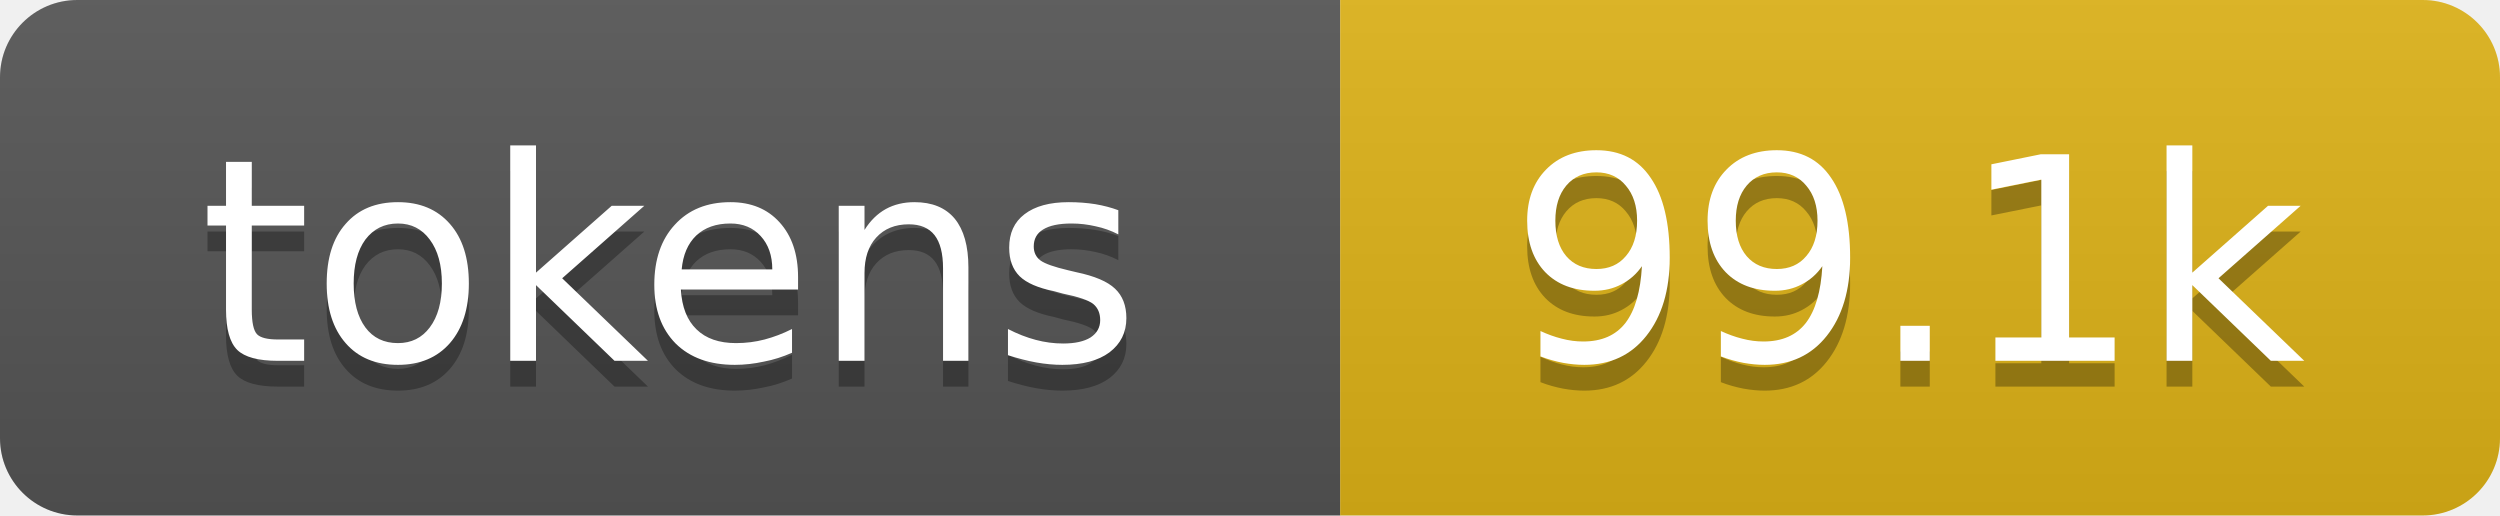
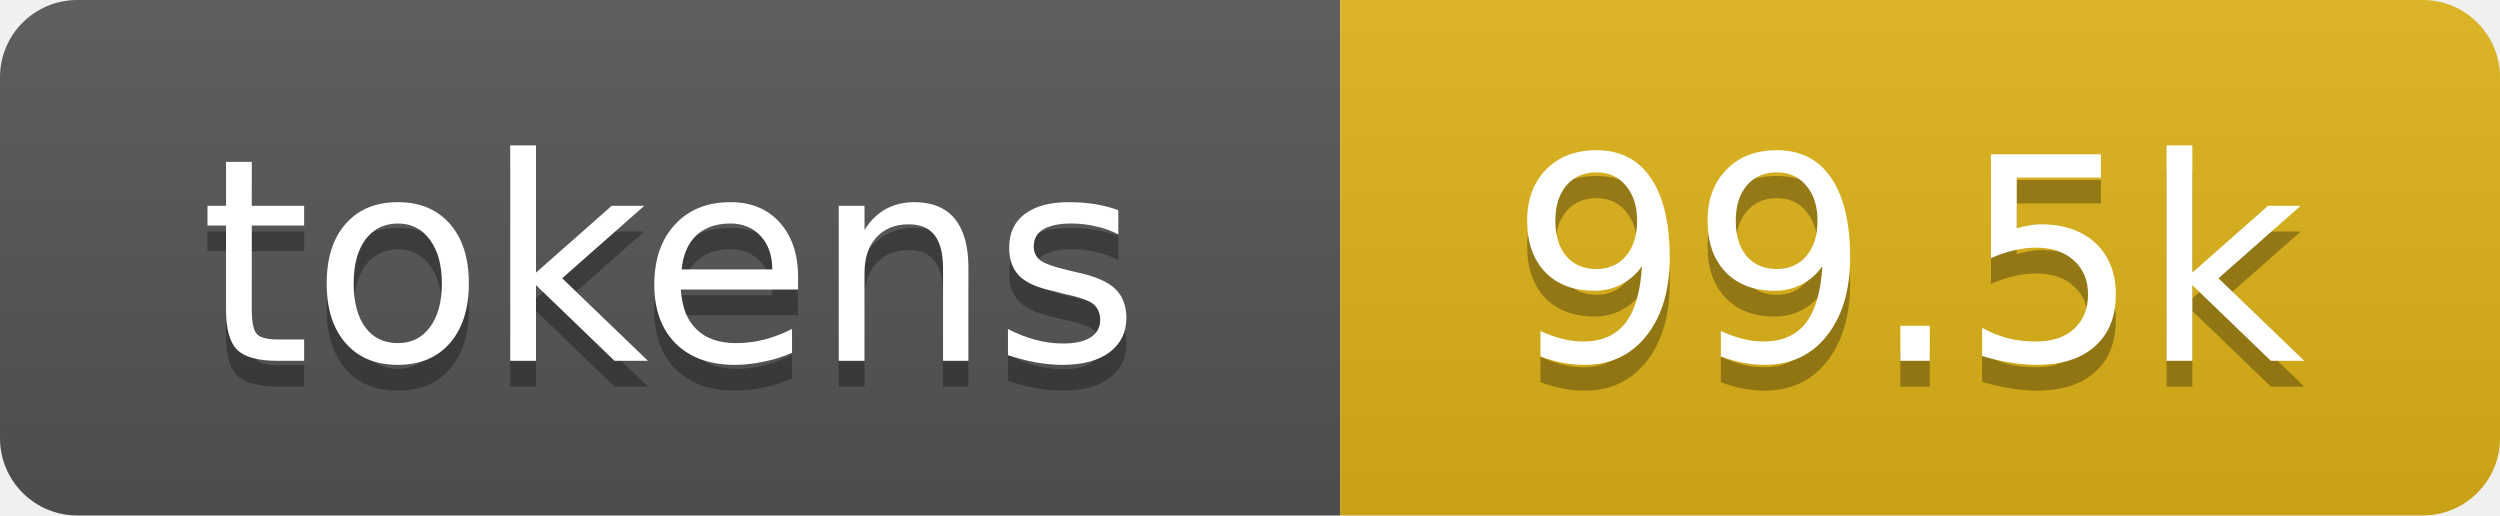
- <svg xmlns="http://www.w3.org/2000/svg" xmlns:xlink="http://www.w3.org/1999/xlink" width="97" height="20" role="img" aria-label="99.1k tokens, 50% of context window">
+ <svg xmlns="http://www.w3.org/2000/svg" xmlns:xlink="http://www.w3.org/1999/xlink" width="97" height="20" role="img" aria-label="99.5k tokens, 50% of context window">
  <linearGradient id="s" x2="0" y2="100%">
    <stop offset="0" stop-color="#bbb" stop-opacity=".1" />
    <stop offset="1" stop-opacity=".1" />
  </linearGradient>
  <clipPath id="r">
    <rect width="97" height="20" rx="3" fill="#fff" />
  </clipPath>
  <a xlink:href="https://github.com/qwibitai/nanoclaw/tree/main/repo-tokens">
    <g clip-path="url(#r)">
      <rect width="52" height="20" fill="#555" />
      <rect x="52" width="45" height="20" fill="#dfb317" />
      <rect width="97" height="20" fill="url(#s)" />
      <g fill="#fff" text-anchor="middle" font-family="Verdana,Geneva,DejaVu Sans,sans-serif" font-size="11">
        <text aria-hidden="true" x="26" y="15" fill="#010101" fill-opacity=".3">tokens</text>
        <text x="26" y="14">tokens</text>
-         <text aria-hidden="true" x="74" y="15" fill="#010101" fill-opacity=".3">99.1k</text>
-         <text x="74" y="14">99.1k</text>
+         <text aria-hidden="true" x="74" y="15" fill="#010101" fill-opacity=".3">99.5k</text>
+         <text x="74" y="14">99.5k</text>
      </g>
    </g>
  </a>
</svg>
